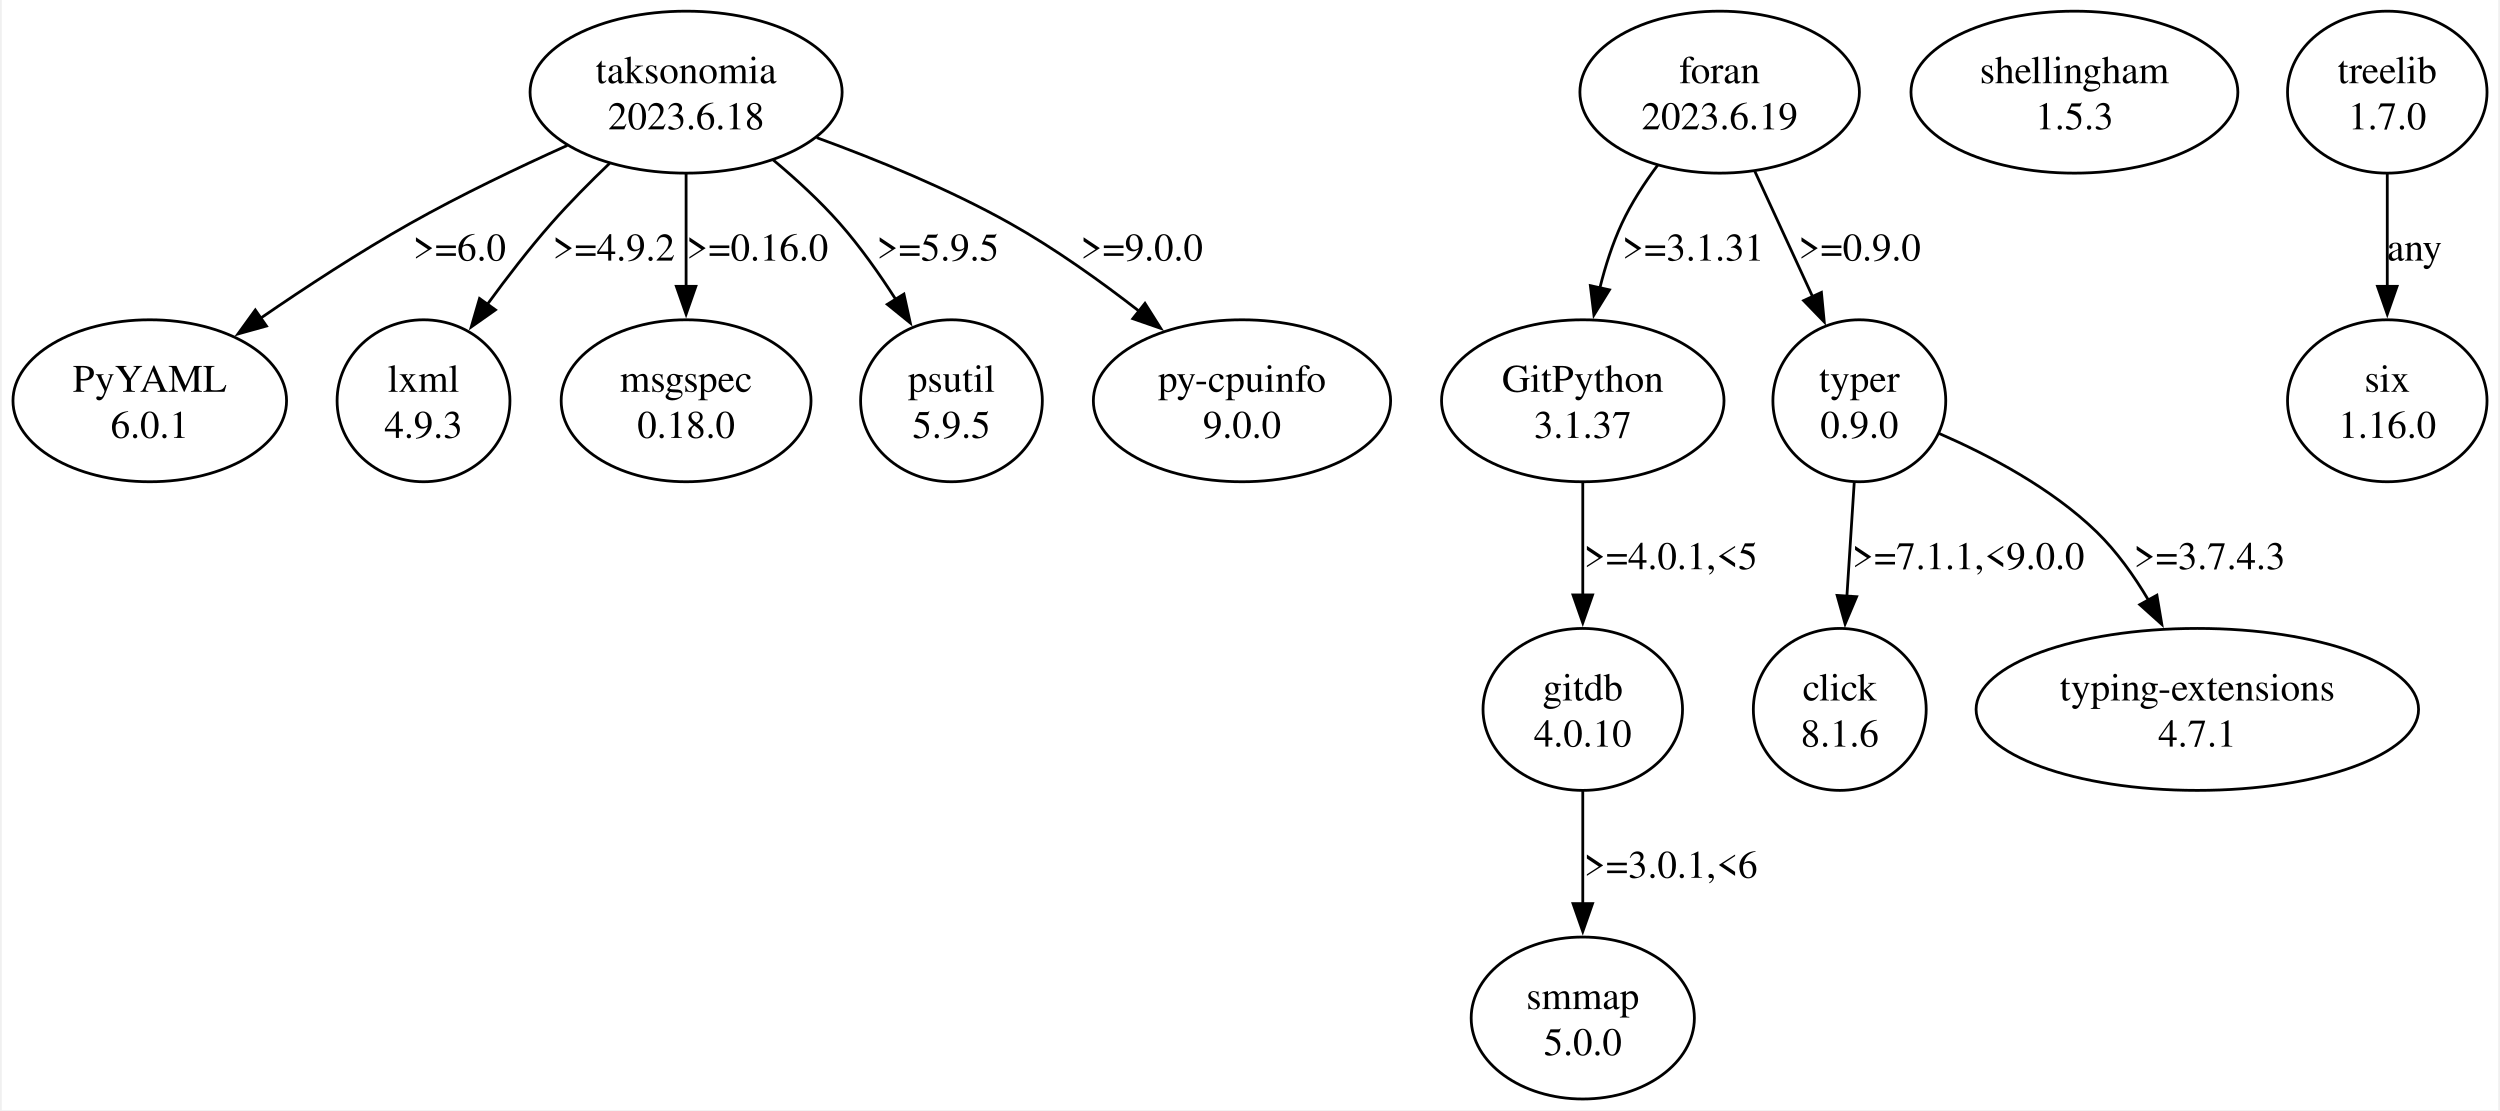
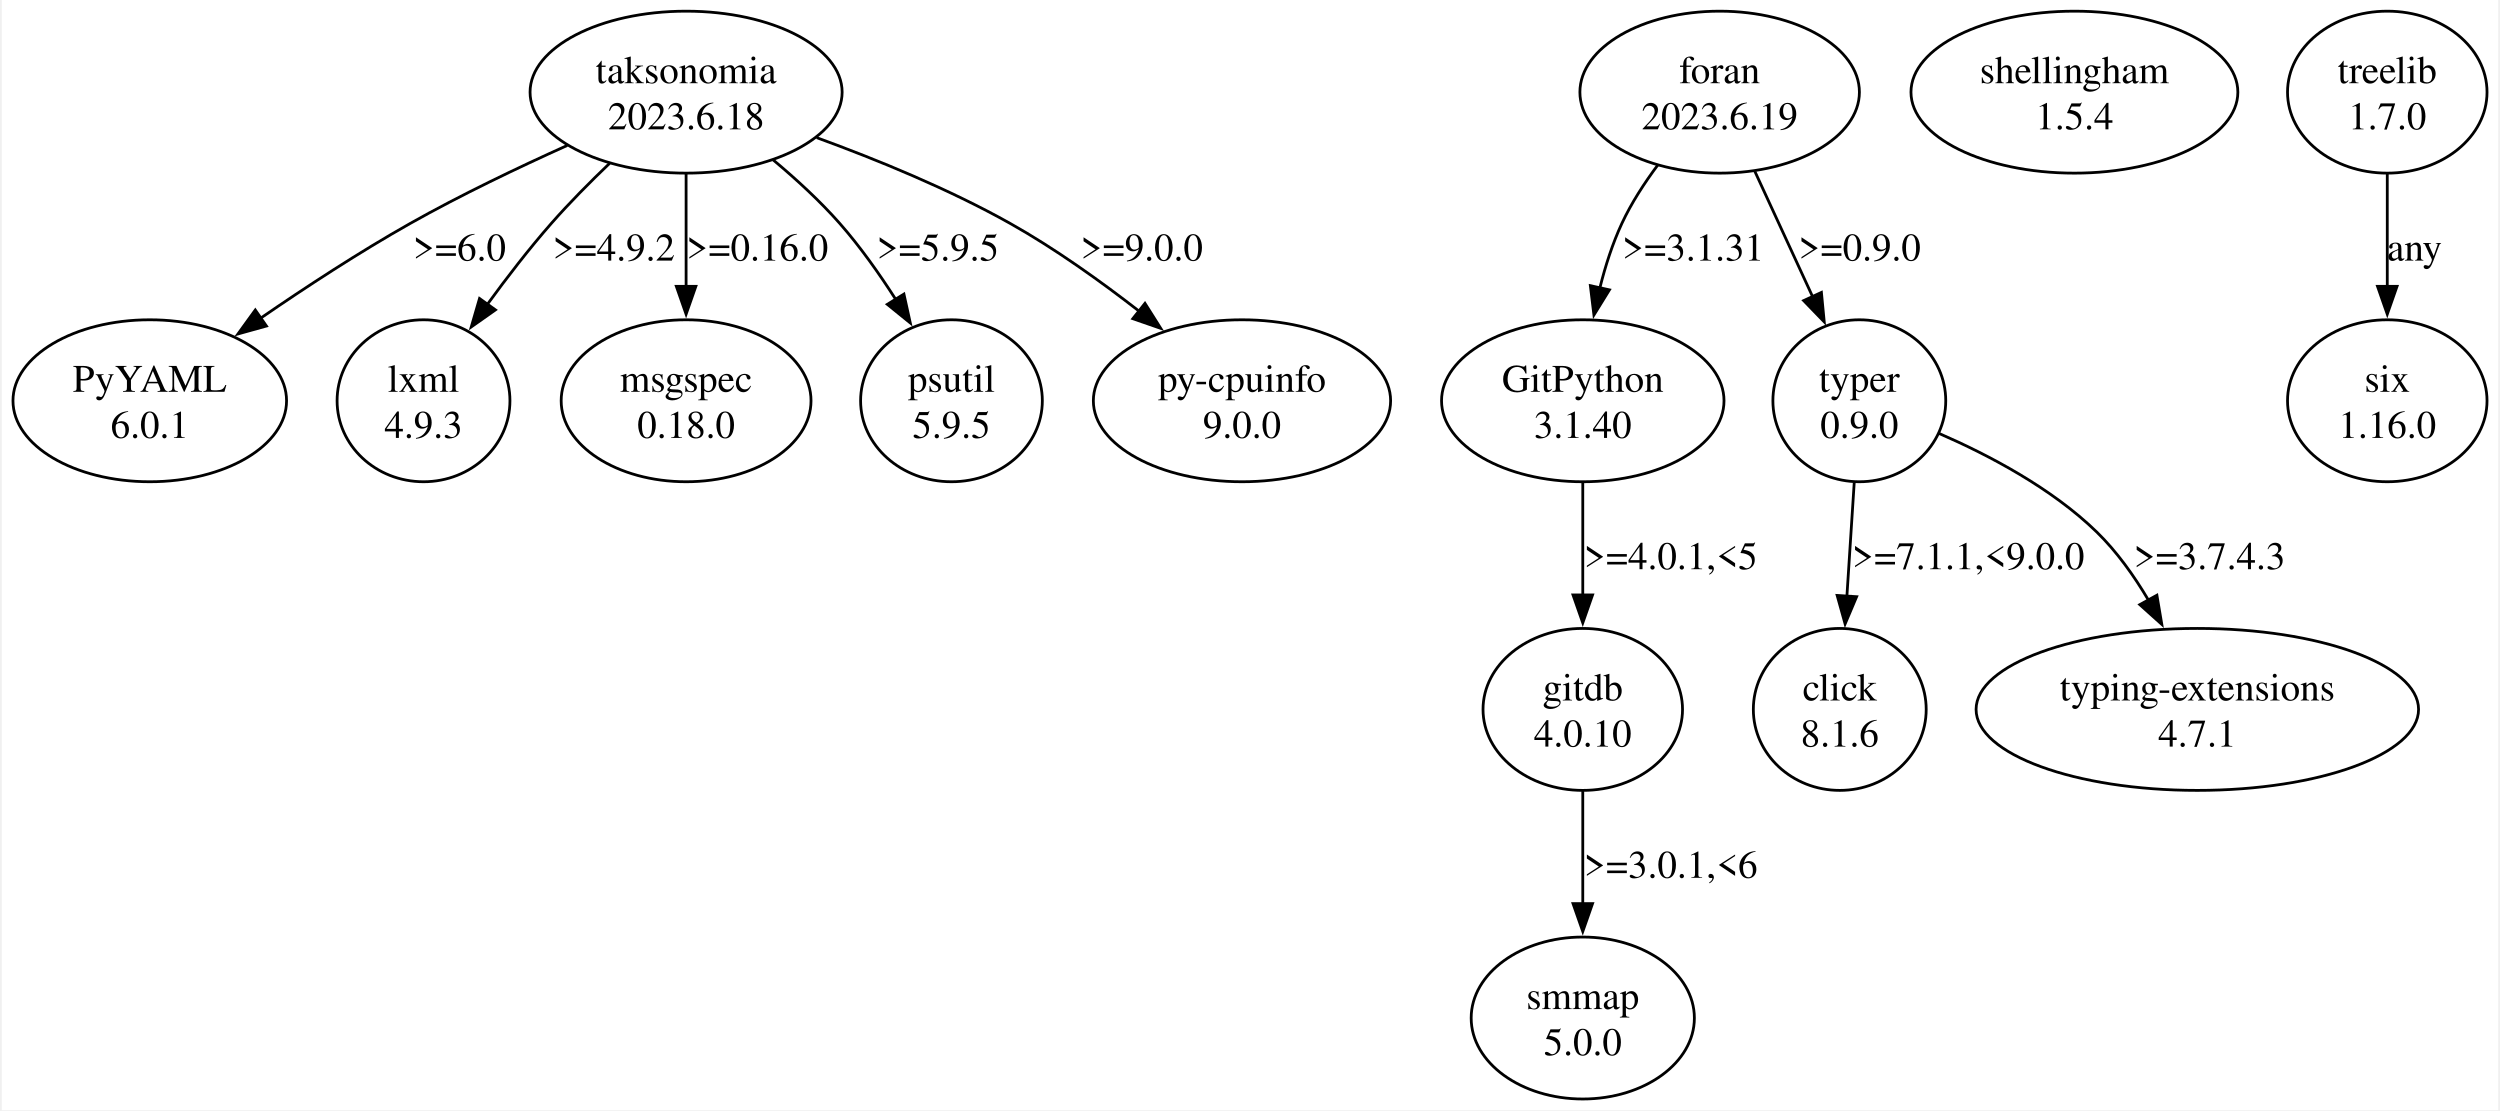
<svg xmlns="http://www.w3.org/2000/svg" width="894pt" height="397pt" viewBox="0.00 0.00 893.68 397.43">
  <g id="graph0" class="graph" transform="scale(1 1) rotate(0) translate(4 393.43)">
    <polygon fill="white" stroke="none" points="-4,4 -4,-393.43 889.68,-393.43 889.68,4 -4,4" />
    <g id="node1" class="node">
      <ellipse fill="none" stroke="black" cx="48.97" cy="-249.96" rx="48.97" ry="28.99" />
      <text text-anchor="middle" x="48.97" y="-253.16" font-family="Times,serif" font-size="14.00">PyYAML</text>
      <text text-anchor="middle" x="48.97" y="-236.66" font-family="Times,serif" font-size="14.00">6.0.1</text>
    </g>
    <g id="node2" class="node">
      <ellipse fill="none" stroke="black" cx="610.97" cy="-360.44" rx="50.03" ry="28.99" />
      <text text-anchor="middle" x="610.97" y="-363.64" font-family="Times,serif" font-size="14.00">foran</text>
      <text text-anchor="middle" x="610.97" y="-347.14" font-family="Times,serif" font-size="14.00">2023.6.19</text>
    </g>
    <g id="node3" class="node">
      <ellipse fill="none" stroke="black" cx="561.97" cy="-249.96" rx="50.56" ry="28.99" />
      <text text-anchor="middle" x="561.97" y="-253.16" font-family="Times,serif" font-size="14.00">GitPython</text>
-       <text text-anchor="middle" x="561.97" y="-236.66" font-family="Times,serif" font-size="14.00">3.1.37</text>
+       <text text-anchor="middle" x="561.97" y="-236.66" font-family="Times,serif" font-size="14.00">3.1.40</text>
    </g>
    <g id="edge1" class="edge">
      <path fill="none" stroke="black" d="M588.89,-334.44C584.04,-327.95 579.35,-320.73 575.97,-313.45 572.63,-306.27 570.06,-298.25 568.1,-290.41" />
      <polygon fill="black" stroke="black" points="571.52,-289.67 565.96,-280.65 564.68,-291.17 571.52,-289.67" />
      <text text-anchor="middle" x="601.47" y="-300.15" font-family="Times,serif" font-size="14.00">&gt;=3.1.31</text>
    </g>
    <g id="node4" class="node">
      <ellipse fill="none" stroke="black" cx="660.97" cy="-249.96" rx="30.94" ry="28.99" />
      <text text-anchor="middle" x="660.97" y="-253.16" font-family="Times,serif" font-size="14.00">typer</text>
      <text text-anchor="middle" x="660.97" y="-236.66" font-family="Times,serif" font-size="14.00">0.9.0</text>
    </g>
    <g id="edge2" class="edge">
      <path fill="none" stroke="black" d="M623.58,-332.06C629.87,-318.43 637.55,-301.76 644.31,-287.09" />
      <polygon fill="black" stroke="black" points="647.4,-288.75 648.41,-278.2 641.04,-285.82 647.4,-288.75" />
      <text text-anchor="middle" x="661.09" y="-300.15" font-family="Times,serif" font-size="14.00">&gt;=0.9.0</text>
    </g>
    <g id="node7" class="node">
      <ellipse fill="none" stroke="black" cx="561.97" cy="-139.47" rx="35.71" ry="28.99" />
      <text text-anchor="middle" x="561.97" y="-142.67" font-family="Times,serif" font-size="14.00">gitdb</text>
      <text text-anchor="middle" x="561.97" y="-126.17" font-family="Times,serif" font-size="14.00">4.0.10</text>
    </g>
    <g id="edge5" class="edge">
      <path fill="none" stroke="black" d="M561.97,-220.74C561.97,-208.4 561.97,-193.72 561.97,-180.3" />
      <polygon fill="black" stroke="black" points="565.47,-180.44 561.97,-170.44 558.47,-180.44 565.47,-180.44" />
      <text text-anchor="middle" x="593.47" y="-189.67" font-family="Times,serif" font-size="14.00">&gt;=4.0.1,&lt;5</text>
    </g>
    <g id="node5" class="node">
      <ellipse fill="none" stroke="black" cx="653.97" cy="-139.47" rx="30.94" ry="28.99" />
      <text text-anchor="middle" x="653.97" y="-142.67" font-family="Times,serif" font-size="14.00">click</text>
      <text text-anchor="middle" x="653.97" y="-126.17" font-family="Times,serif" font-size="14.00">8.1.6</text>
    </g>
    <g id="edge3" class="edge">
      <path fill="none" stroke="black" d="M659.15,-220.74C658.34,-208.31 657.39,-193.49 656.52,-179.99" />
      <polygon fill="black" stroke="black" points="660.01,-179.82 655.88,-170.06 653.03,-180.27 660.01,-179.82" />
      <text text-anchor="middle" x="699.97" y="-189.67" font-family="Times,serif" font-size="14.00">&gt;=7.1.1,&lt;9.0.0</text>
    </g>
    <g id="node6" class="node">
      <ellipse fill="none" stroke="black" cx="781.97" cy="-139.47" rx="79.2" ry="28.99" />
      <text text-anchor="middle" x="781.97" y="-142.67" font-family="Times,serif" font-size="14.00">typing-extensions</text>
      <text text-anchor="middle" x="781.97" y="-126.17" font-family="Times,serif" font-size="14.00">4.7.1</text>
    </g>
    <g id="edge4" class="edge">
      <path fill="none" stroke="black" d="M689.51,-238.26C707.32,-230.52 729.86,-218.65 745.97,-202.97 753.12,-196 759.32,-187.3 764.45,-178.63" />
      <polygon fill="black" stroke="black" points="767.5,-180.35 769.26,-169.9 761.37,-176.98 767.5,-180.35" />
      <text text-anchor="middle" x="786.34" y="-189.67" font-family="Times,serif" font-size="14.00">&gt;=3.7.4.3</text>
    </g>
    <g id="node8" class="node">
      <ellipse fill="none" stroke="black" cx="561.97" cy="-28.99" rx="39.95" ry="28.99" />
      <text text-anchor="middle" x="561.97" y="-32.19" font-family="Times,serif" font-size="14.00">smmap</text>
      <text text-anchor="middle" x="561.97" y="-15.69" font-family="Times,serif" font-size="14.00">5.0.0</text>
    </g>
    <g id="edge6" class="edge">
      <path fill="none" stroke="black" d="M561.97,-110.25C561.97,-97.92 561.97,-83.24 561.97,-69.82" />
      <polygon fill="black" stroke="black" points="565.47,-69.96 561.97,-59.96 558.47,-69.96 565.47,-69.96" />
      <text text-anchor="middle" x="593.47" y="-79.18" font-family="Times,serif" font-size="14.00">&gt;=3.0.1,&lt;6</text>
    </g>
    <g id="node9" class="node">
      <ellipse fill="none" stroke="black" cx="737.97" cy="-360.44" rx="58.51" ry="28.99" />
      <text text-anchor="middle" x="737.97" y="-363.64" font-family="Times,serif" font-size="14.00">shellingham</text>
-       <text text-anchor="middle" x="737.97" y="-347.14" font-family="Times,serif" font-size="14.00">1.5.3</text>
+       <text text-anchor="middle" x="737.97" y="-347.14" font-family="Times,serif" font-size="14.00">1.5.4</text>
    </g>
    <g id="node10" class="node">
      <ellipse fill="none" stroke="black" cx="240.97" cy="-360.44" rx="55.86" ry="28.99" />
      <text text-anchor="middle" x="240.97" y="-363.64" font-family="Times,serif" font-size="14.00">taksonomia</text>
      <text text-anchor="middle" x="240.97" y="-347.14" font-family="Times,serif" font-size="14.00">2023.6.18</text>
    </g>
    <g id="edge7" class="edge">
      <path fill="none" stroke="black" d="M198.44,-341.37C180.74,-333.41 160.18,-323.57 142.22,-313.45 124.05,-303.21 104.78,-290.61 88.5,-279.42" />
      <polygon fill="black" stroke="black" points="90.74,-276.72 80.54,-273.88 86.75,-282.46 90.74,-276.72" />
      <text text-anchor="middle" x="159.84" y="-300.15" font-family="Times,serif" font-size="14.00">&gt;=6.0</text>
    </g>
    <g id="node11" class="node">
      <ellipse fill="none" stroke="black" cx="146.97" cy="-249.96" rx="30.94" ry="28.99" />
      <text text-anchor="middle" x="146.97" y="-253.16" font-family="Times,serif" font-size="14.00">lxml</text>
      <text text-anchor="middle" x="146.97" y="-236.66" font-family="Times,serif" font-size="14.00">4.9.3</text>
    </g>
    <g id="edge8" class="edge">
      <path fill="none" stroke="black" d="M213.58,-334.95C206.53,-328.21 199.13,-320.75 192.72,-313.45 184.8,-304.43 176.84,-294.11 169.83,-284.48" />
      <polygon fill="black" stroke="black" points="172.72,-282.5 164.06,-276.39 167.02,-286.57 172.72,-282.5" />
      <text text-anchor="middle" x="215.09" y="-300.15" font-family="Times,serif" font-size="14.00">&gt;=4.9.2</text>
    </g>
    <g id="node12" class="node">
      <ellipse fill="none" stroke="black" cx="240.97" cy="-249.96" rx="44.72" ry="28.99" />
      <text text-anchor="middle" x="240.97" y="-253.16" font-family="Times,serif" font-size="14.00">msgspec</text>
      <text text-anchor="middle" x="240.97" y="-236.66" font-family="Times,serif" font-size="14.00">0.18.0</text>
    </g>
    <g id="edge9" class="edge">
      <path fill="none" stroke="black" d="M240.97,-331.22C240.97,-318.89 240.97,-304.2 240.97,-290.78" />
      <polygon fill="black" stroke="black" points="244.47,-290.93 240.97,-280.93 237.47,-290.93 244.47,-290.93" />
      <text text-anchor="middle" x="266.47" y="-300.15" font-family="Times,serif" font-size="14.00">&gt;=0.16.0</text>
    </g>
    <g id="node13" class="node">
      <ellipse fill="none" stroke="black" cx="335.97" cy="-249.96" rx="32.53" ry="28.99" />
      <text text-anchor="middle" x="335.97" y="-253.16" font-family="Times,serif" font-size="14.00">psutil</text>
      <text text-anchor="middle" x="335.97" y="-236.66" font-family="Times,serif" font-size="14.00">5.9.5</text>
    </g>
    <g id="edge10" class="edge">
      <path fill="none" stroke="black" d="M272.16,-336.16C280.37,-329.31 288.89,-321.48 295.97,-313.45 303.22,-305.21 310.07,-295.54 315.99,-286.29" />
      <polygon fill="black" stroke="black" points="318.95,-288.16 321.23,-277.81 313,-284.48 318.95,-288.16" />
      <text text-anchor="middle" x="331.09" y="-300.15" font-family="Times,serif" font-size="14.00">&gt;=5.9.5</text>
    </g>
    <g id="node14" class="node">
      <ellipse fill="none" stroke="black" cx="439.97" cy="-249.96" rx="53.21" ry="28.99" />
      <text text-anchor="middle" x="439.97" y="-253.16" font-family="Times,serif" font-size="14.00">py-cpuinfo</text>
      <text text-anchor="middle" x="439.97" y="-236.66" font-family="Times,serif" font-size="14.00">9.0.0</text>
    </g>
    <g id="edge11" class="edge">
      <path fill="none" stroke="black" d="M287.72,-344.15C309.4,-336.25 335.15,-325.69 356.97,-313.45 372.97,-304.47 389.36,-292.76 403.3,-281.91" />
      <polygon fill="black" stroke="black" points="405.24,-284.84 410.89,-275.88 400.89,-279.35 405.24,-284.84" />
      <text text-anchor="middle" x="404.09" y="-300.15" font-family="Times,serif" font-size="14.00">&gt;=9.0.0</text>
    </g>
    <g id="node15" class="node">
      <ellipse fill="none" stroke="black" cx="849.97" cy="-360.44" rx="35.71" ry="28.99" />
      <text text-anchor="middle" x="849.97" y="-363.64" font-family="Times,serif" font-size="14.00">treelib</text>
      <text text-anchor="middle" x="849.97" y="-347.14" font-family="Times,serif" font-size="14.00">1.7.0</text>
    </g>
    <g id="node16" class="node">
      <ellipse fill="none" stroke="black" cx="849.97" cy="-249.96" rx="35.71" ry="28.99" />
      <text text-anchor="middle" x="849.97" y="-253.16" font-family="Times,serif" font-size="14.00">six</text>
      <text text-anchor="middle" x="849.97" y="-236.66" font-family="Times,serif" font-size="14.00">1.16.0</text>
    </g>
    <g id="edge12" class="edge">
      <path fill="none" stroke="black" d="M849.97,-331.22C849.97,-318.89 849.97,-304.2 849.97,-290.78" />
      <polygon fill="black" stroke="black" points="853.47,-290.93 849.97,-280.93 846.47,-290.93 853.47,-290.93" />
      <text text-anchor="middle" x="859.72" y="-300.15" font-family="Times,serif" font-size="14.00">any</text>
    </g>
  </g>
</svg>
